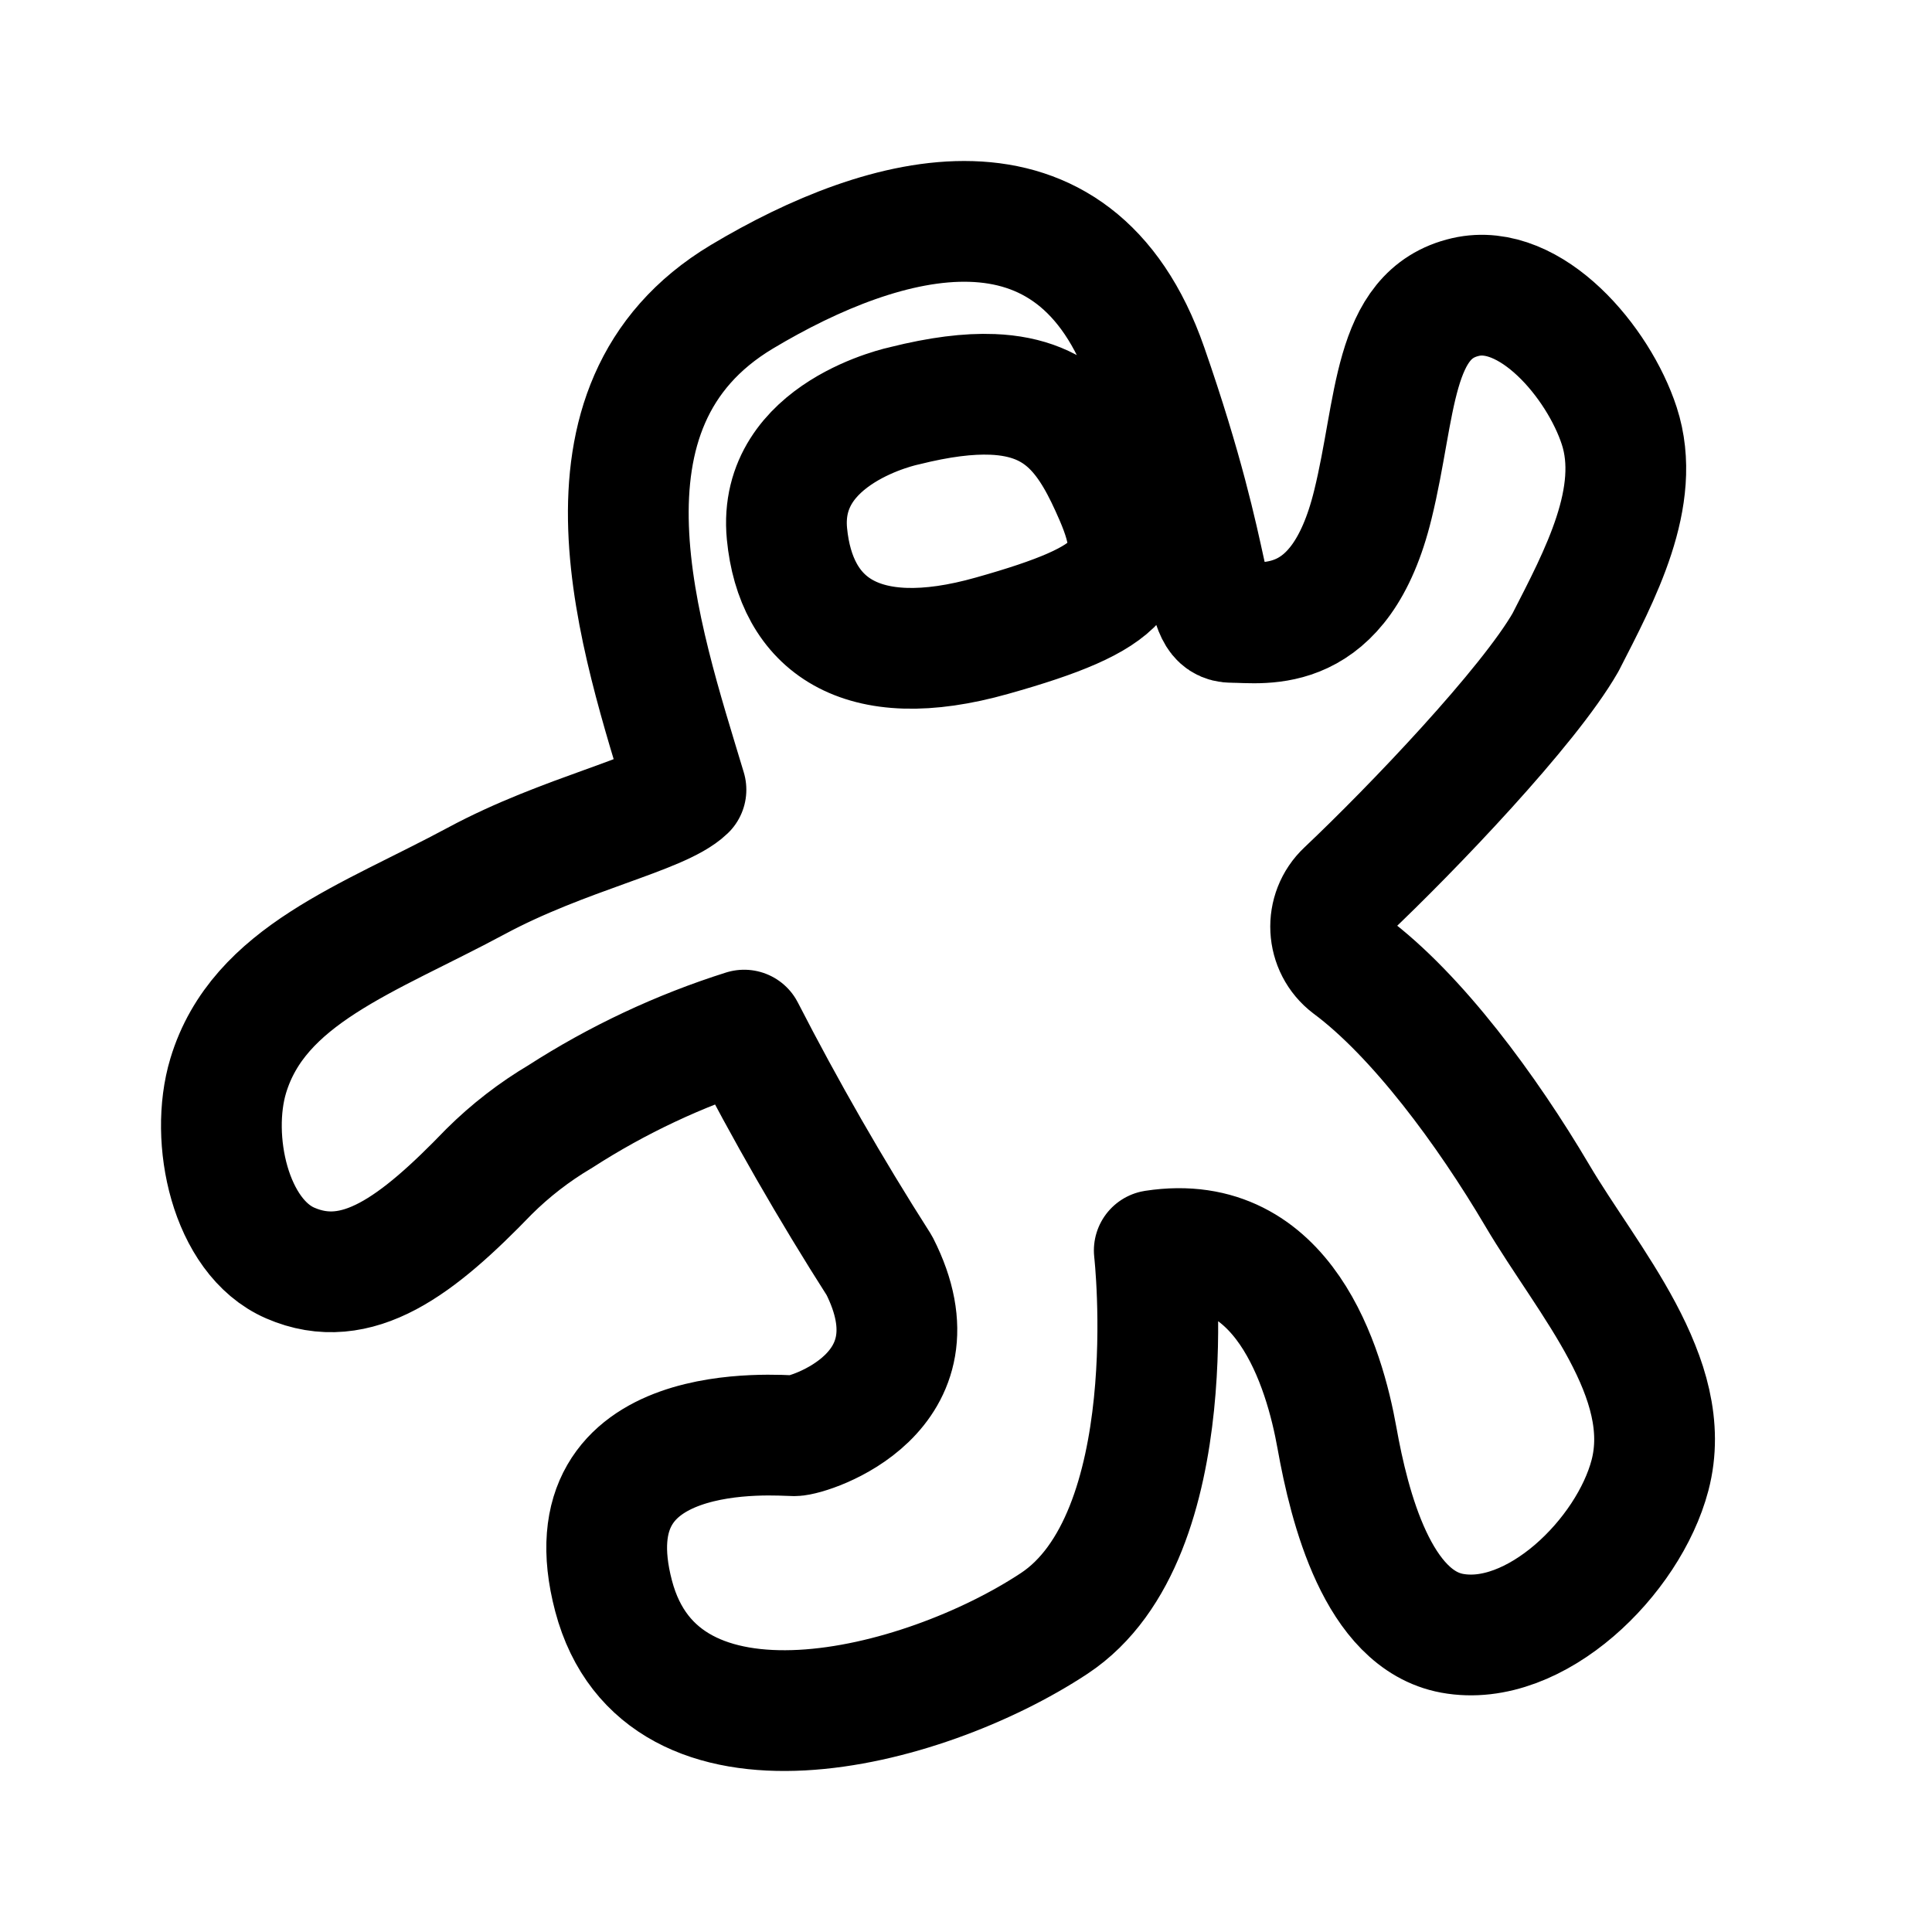
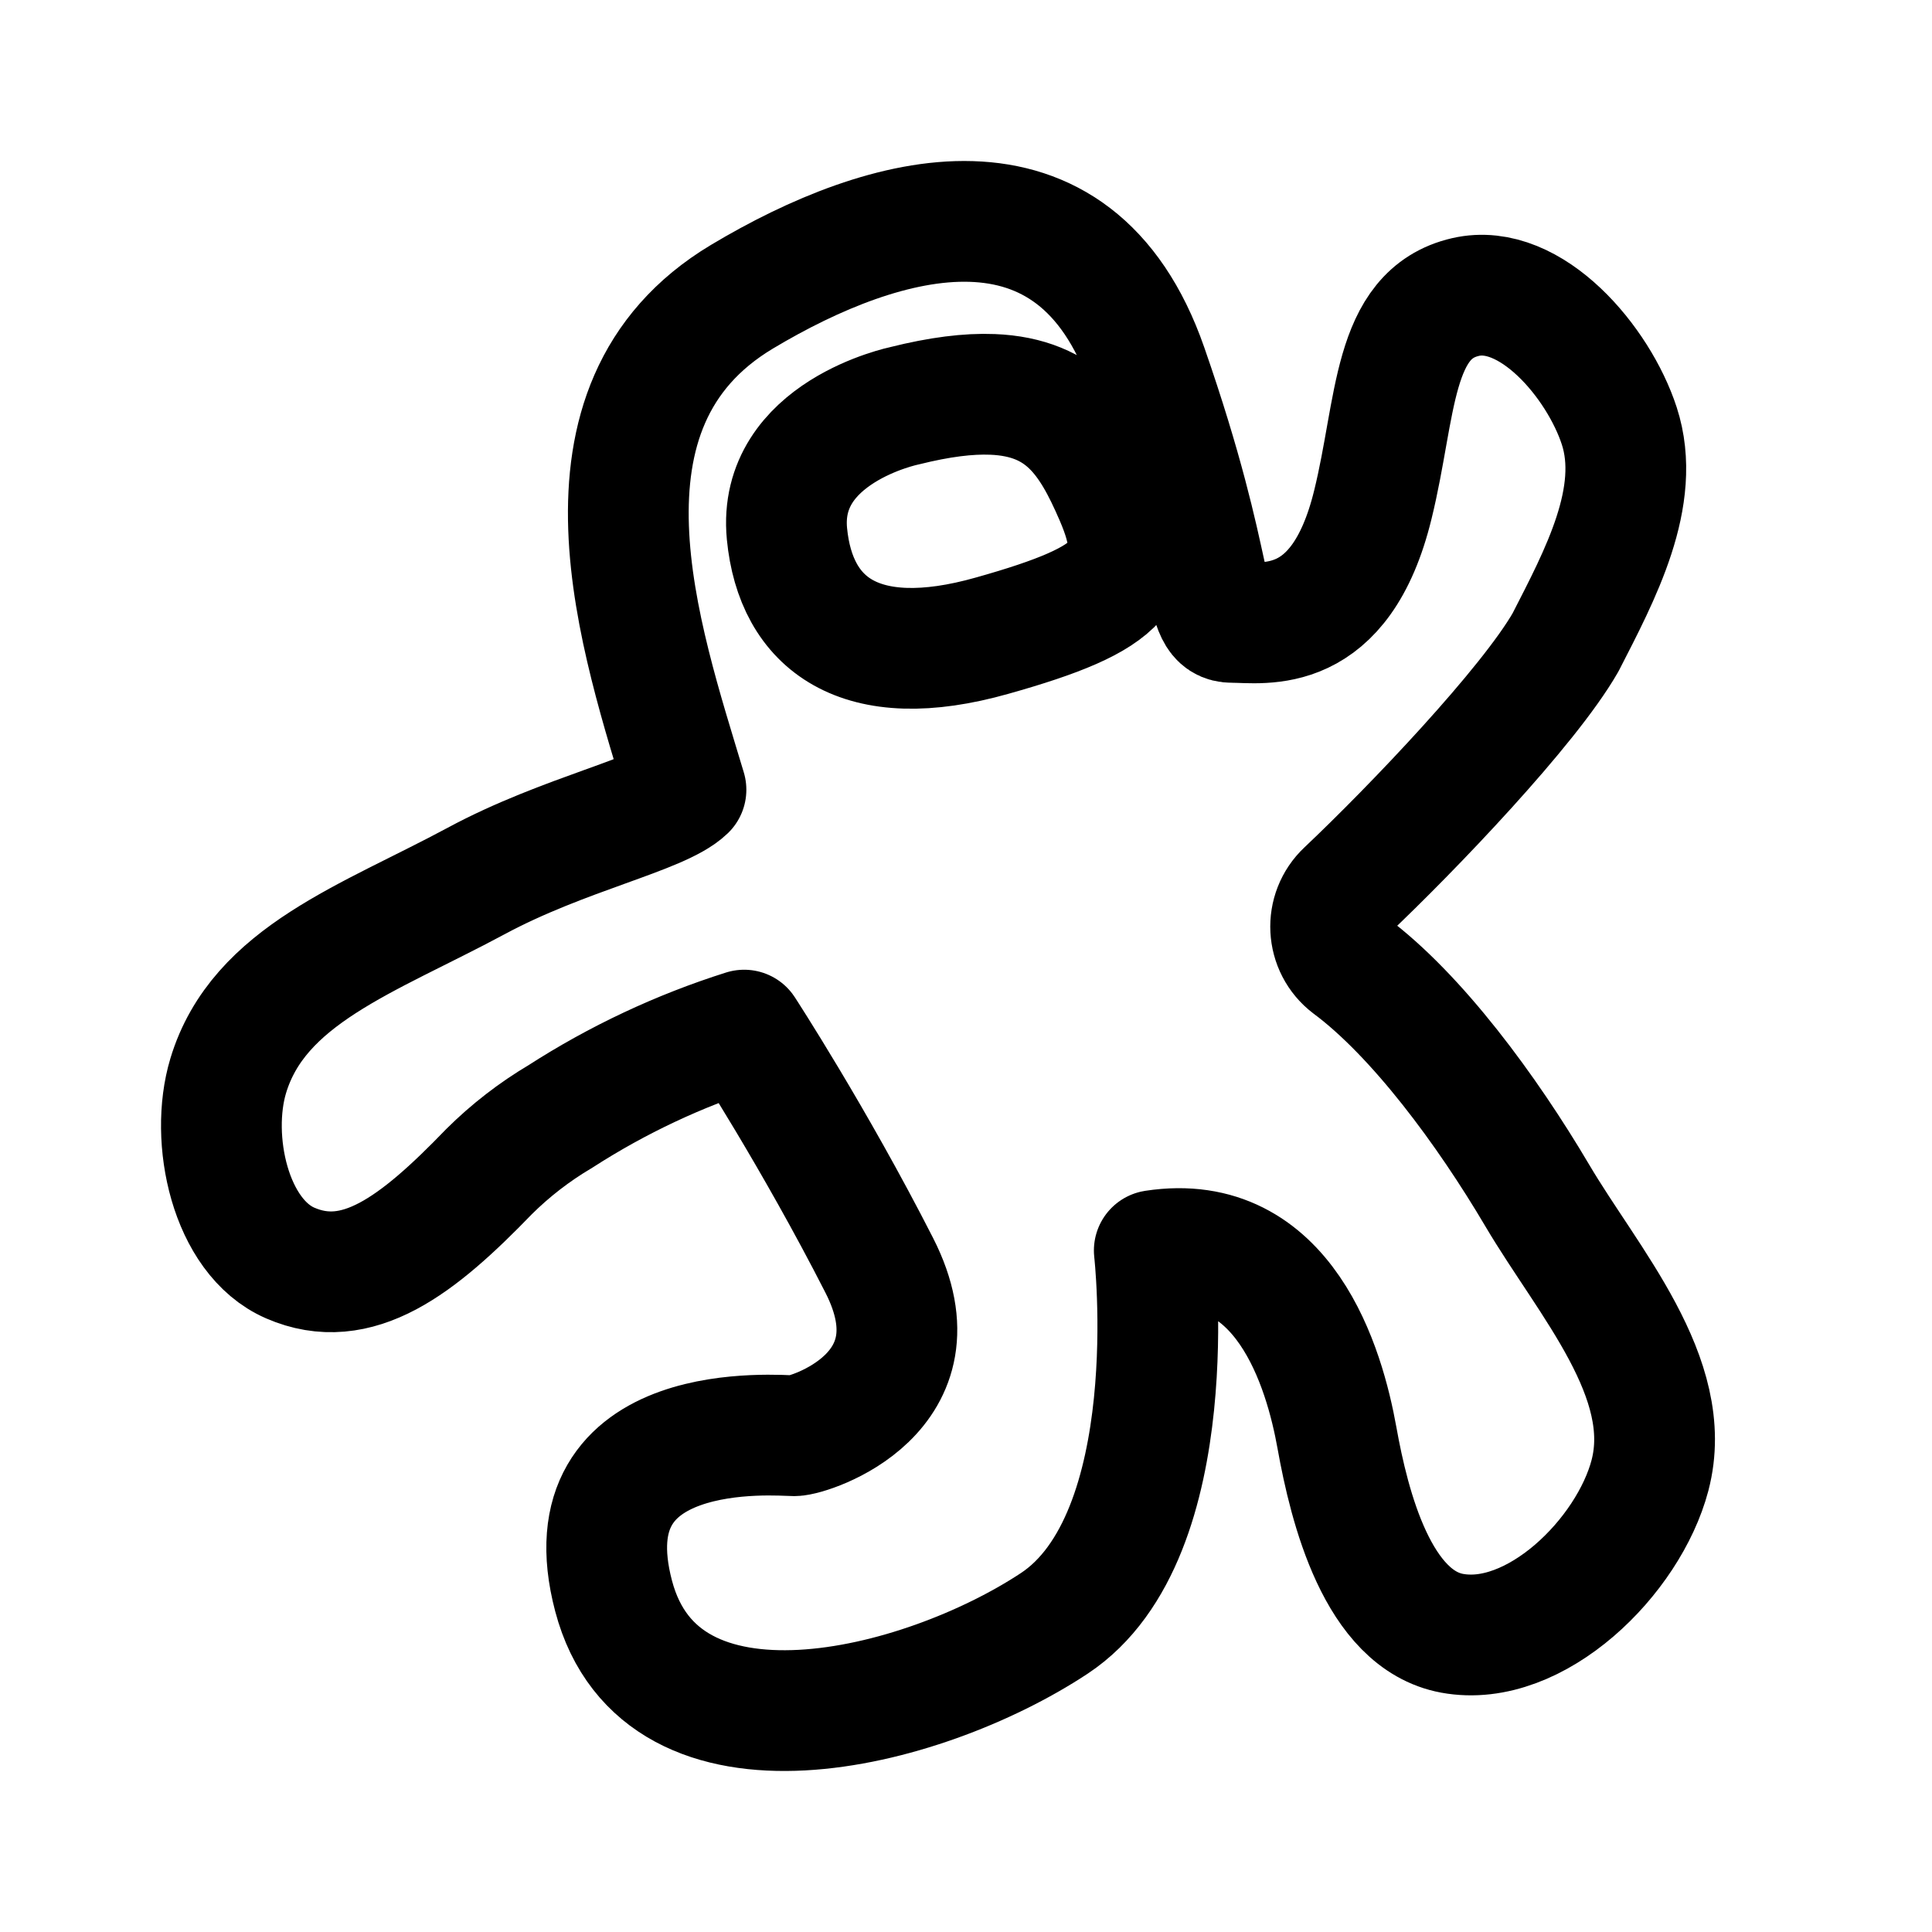
- <svg xmlns="http://www.w3.org/2000/svg" width="192" height="192">
-   <path d="M98.612 39.193c7.085.277 9.76 4.503 12.193 10.125 3.248 7.494.988 10.141-12.193 13.85-13.187 3.739-19.535-1.171-20.404-10.115-.976-10.116 11.683-12.729 11.683-12.729 3.496-.876 6.361-1.226 8.72-1.13zm65.362 107.42c2.539-9.664-6.121-19.2-11.2-27.805-4.998-8.467-11.971-17.925-18.628-22.871-2.383-1.811-2.564-5.33-.379-7.376 6.57-6.209 18.151-18.328 21.814-24.725 3.413-6.664 7.627-14.488 5.339-21.513-2.058-6.317-8.799-14.298-15.273-12.806-7.342 1.692-6.837 10.981-9.216 20.639-3.222 13.187-10.86 11.696-13.968 11.696s-1.241-4.658-8.459-25.377S88 20.949 73.731 29.491c-18.14 10.874-10.046 34.054-5.561 48.992-2.546 2.453-12.119 4.368-20.834 9.06-10.75 5.781-21.645 9.363-24.659 19.372-1.884 6.255.172 15.997 6.162 18.602 6.644 2.889 12.633-1.694 19.751-9.073 2.127-2.114 4.508-3.956 7.088-5.483 5.683-3.663 11.829-6.552 18.276-8.59a287.55 287.55 0 0 0 13.433 23.393c6.456 12.686-6.969 16.918-8.459 16.918-1.497 0-22.675-1.973-17.95 15.926s30.597 11.437 43.784 2.728 9.947-37.061 9.947-37.061c12.94-1.985 16.915 11.684 18.158 18.628s4.06 18.052 11.449 19.411c8.249 1.518 17.528-7.592 19.659-15.704z" fill="none" stroke="#000" stroke-linejoin="round" stroke-width="12" />
+ <svg xmlns="http://www.w3.org/2000/svg" width="192" height="192" viewBox="0 0 192 192">
+   <path d="m98.612 39.193c7.085.277 9.76 4.503 12.193 10.125 3.248 7.494.988 10.141-12.193 13.85-13.187 3.739-19.535-1.171-20.404-10.115-.976-10.116 11.683-12.729 11.683-12.729 3.496-.876 6.361-1.226 8.72-1.13zm65.362 107.42c2.539-9.664-6.121-19.2-11.2-27.805-4.998-8.467-11.971-17.925-18.628-22.871-2.383-1.811-2.564-5.33-.379-7.376 6.57-6.209 18.151-18.328 21.814-24.725 3.413-6.664 7.627-14.488 5.339-21.513-2.058-6.317-8.799-14.298-15.273-12.806-7.342 1.692-6.837 10.981-9.216 20.639-3.222 13.187-10.86 11.696-13.968 11.696-3.108 0-1.241-4.658-8.459-25.377-7.218-20.72-26.002-15.526-40.272-6.984-18.14 10.874-10.046 34.054-5.561 48.992-2.546 2.453-12.119 4.368-20.834 9.06-10.75 5.781-21.645 9.363-24.659 19.372-1.884 6.255.172 15.997 6.162 18.602 6.644 2.889 12.633-1.694 19.751-9.073 2.127-2.114 4.508-3.956 7.088-5.483 5.683-3.663 11.829-6.552 18.276-8.59 0 0 6.97 10.707 13.433 23.393 6.456 12.686-6.969 16.918-8.459 16.918-1.497 0-22.675-1.973-17.95 15.926 4.725 17.899 30.597 11.437 43.784 2.728 13.187-8.709 9.947-37.061 9.947-37.061 12.94-1.985 16.915 11.684 18.158 18.628 1.243 6.944 4.061 18.052 11.449 19.411 8.249 1.518 17.528-7.592 19.659-15.704z" fill="none" stroke="#000" stroke-linecap="round" stroke-linejoin="round" stroke-width="12" />
</svg>
